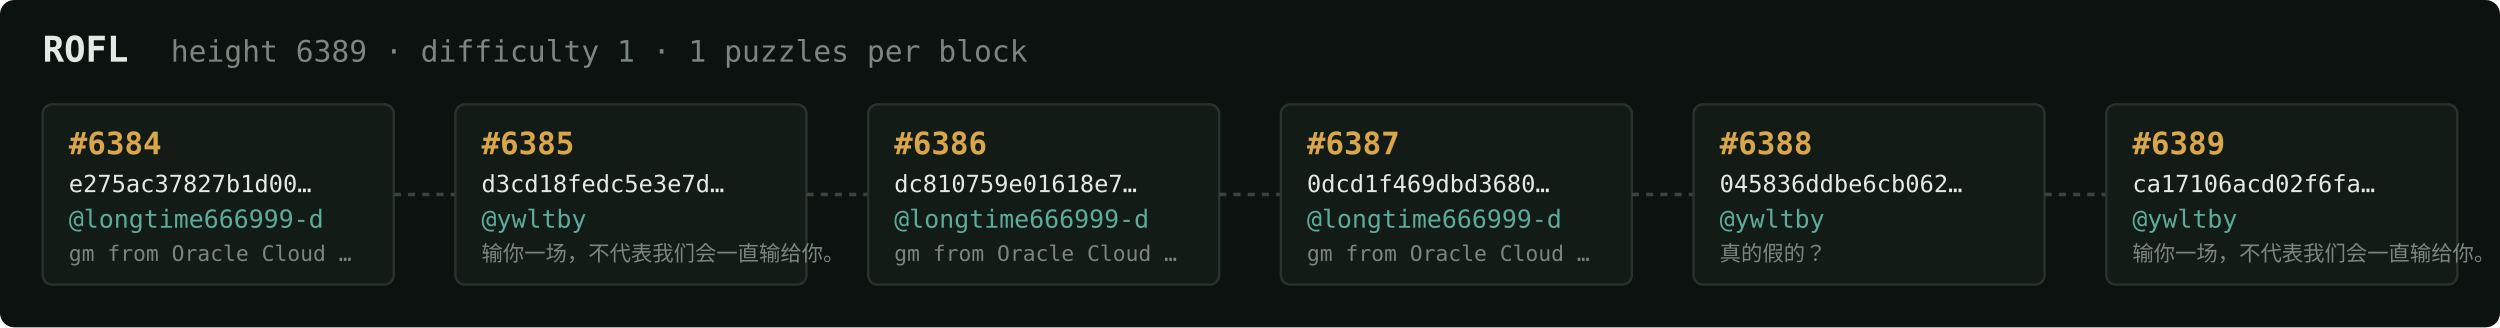
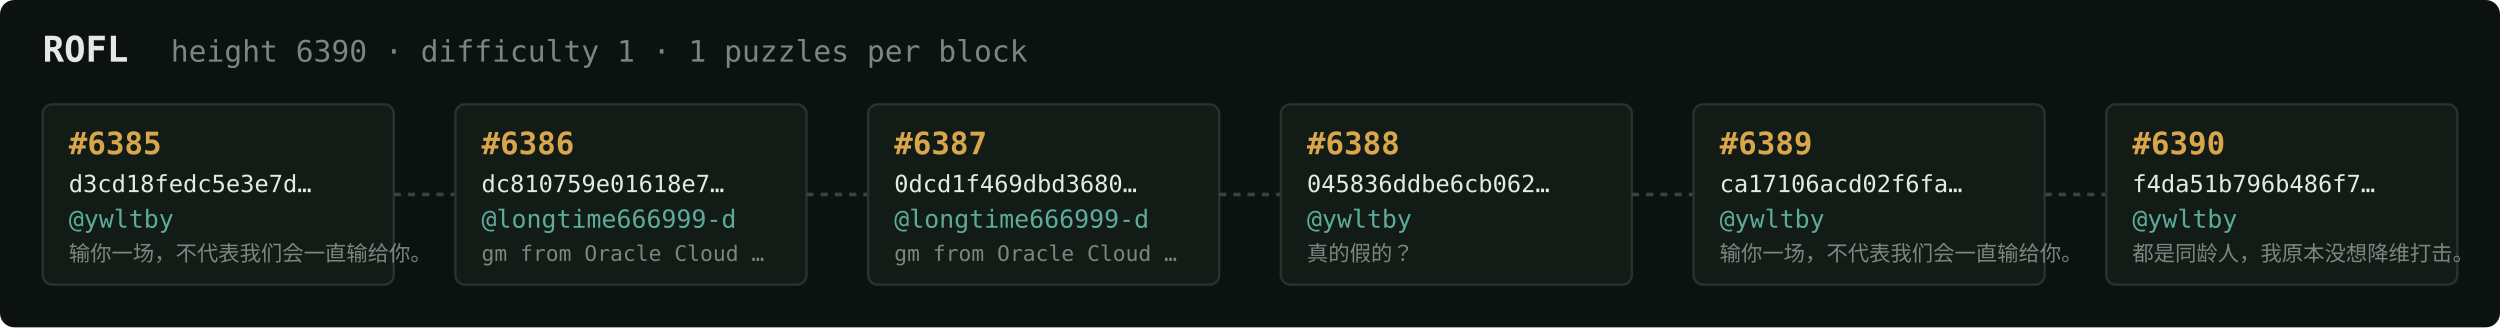
<svg xmlns="http://www.w3.org/2000/svg" width="1054" height="138" viewBox="0 0 1054 138" font-family="ui-monospace,SFMono-Regular,Menlo,monospace">
  <rect fill="#0c1210" width="1054" height="138" rx="6" />
  <text x="18" y="26" fill="#e5e9e3" font-size="15" font-weight="700">ROFL</text>
-   <text x="72" y="26" fill="#7a867f" font-size="12.5">height 6389 · difficulty 1 · 1 puzzles per block</text>
+   <text x="72" y="26" fill="#7a867f" font-size="12.5">height 6390 · difficulty 1 · 1 puzzles per block</text>
  <rect x="18" y="44" width="148" height="76" rx="4" fill="#131b17" stroke="#28332e" stroke-width="1" />
-   <text x="29" y="65" fill="#d9a64c" font-size="13" font-weight="700">#6384</text>
-   <text x="29" y="81" fill="#e5e9e3" font-size="10">e275ac37827b1d00…</text>
-   <text x="29" y="96" fill="#5cab9b" font-size="10.5">@longtime666999-d</text>
-   <text x="29" y="110" fill="#7a867f" font-size="9">gm from Oracle Cloud …</text>
+   <text x="29" y="65" fill="#d9a64c" font-size="13" font-weight="700">#6385</text>
+   <text x="29" y="81" fill="#e5e9e3" font-size="10">d3cd18fedc5e3e7d…</text>
+   <text x="29" y="96" fill="#5cab9b" font-size="10.5">@ywltby</text>
+   <text x="29" y="110" fill="#7a867f" font-size="9">输你一场，不代表我们会一直输给你。</text>
  <line x1="166" y1="82.0" x2="192" y2="82.0" stroke="#38443e" stroke-width="1.5" stroke-dasharray="3 3" />
  <rect x="192" y="44" width="148" height="76" rx="4" fill="#131b17" stroke="#28332e" stroke-width="1" />
-   <text x="203" y="65" fill="#d9a64c" font-size="13" font-weight="700">#6385</text>
-   <text x="203" y="81" fill="#e5e9e3" font-size="10">d3cd18fedc5e3e7d…</text>
-   <text x="203" y="96" fill="#5cab9b" font-size="10.5">@ywltby</text>
-   <text x="203" y="110" fill="#7a867f" font-size="9">输你一场，不代表我们会一直输给你。</text>
+   <text x="203" y="65" fill="#d9a64c" font-size="13" font-weight="700">#6386</text>
+   <text x="203" y="81" fill="#e5e9e3" font-size="10">dc810759e01618e7…</text>
+   <text x="203" y="96" fill="#5cab9b" font-size="10.5">@longtime666999-d</text>
+   <text x="203" y="110" fill="#7a867f" font-size="9">gm from Oracle Cloud …</text>
  <line x1="340" y1="82.0" x2="366" y2="82.0" stroke="#38443e" stroke-width="1.5" stroke-dasharray="3 3" />
  <rect x="366" y="44" width="148" height="76" rx="4" fill="#131b17" stroke="#28332e" stroke-width="1" />
-   <text x="377" y="65" fill="#d9a64c" font-size="13" font-weight="700">#6386</text>
-   <text x="377" y="81" fill="#e5e9e3" font-size="10">dc810759e01618e7…</text>
+   <text x="377" y="65" fill="#d9a64c" font-size="13" font-weight="700">#6387</text>
+   <text x="377" y="81" fill="#e5e9e3" font-size="10">0dcd1f469dbd3680…</text>
  <text x="377" y="96" fill="#5cab9b" font-size="10.5">@longtime666999-d</text>
  <text x="377" y="110" fill="#7a867f" font-size="9">gm from Oracle Cloud …</text>
  <line x1="514" y1="82.0" x2="540" y2="82.0" stroke="#38443e" stroke-width="1.5" stroke-dasharray="3 3" />
  <rect x="540" y="44" width="148" height="76" rx="4" fill="#131b17" stroke="#28332e" stroke-width="1" />
-   <text x="551" y="65" fill="#d9a64c" font-size="13" font-weight="700">#6387</text>
-   <text x="551" y="81" fill="#e5e9e3" font-size="10">0dcd1f469dbd3680…</text>
-   <text x="551" y="96" fill="#5cab9b" font-size="10.5">@longtime666999-d</text>
-   <text x="551" y="110" fill="#7a867f" font-size="9">gm from Oracle Cloud …</text>
+   <text x="551" y="65" fill="#d9a64c" font-size="13" font-weight="700">#6388</text>
+   <text x="551" y="81" fill="#e5e9e3" font-size="10">045836ddbe6cb062…</text>
+   <text x="551" y="96" fill="#5cab9b" font-size="10.5">@ywltby</text>
+   <text x="551" y="110" fill="#7a867f" font-size="9">真的假的？</text>
  <line x1="688" y1="82.0" x2="714" y2="82.0" stroke="#38443e" stroke-width="1.5" stroke-dasharray="3 3" />
  <rect x="714" y="44" width="148" height="76" rx="4" fill="#131b17" stroke="#28332e" stroke-width="1" />
-   <text x="725" y="65" fill="#d9a64c" font-size="13" font-weight="700">#6388</text>
-   <text x="725" y="81" fill="#e5e9e3" font-size="10">045836ddbe6cb062…</text>
+   <text x="725" y="65" fill="#d9a64c" font-size="13" font-weight="700">#6389</text>
+   <text x="725" y="81" fill="#e5e9e3" font-size="10">ca17106acd02f6fa…</text>
  <text x="725" y="96" fill="#5cab9b" font-size="10.5">@ywltby</text>
-   <text x="725" y="110" fill="#7a867f" font-size="9">真的假的？</text>
+   <text x="725" y="110" fill="#7a867f" font-size="9">输你一场，不代表我们会一直输给你。</text>
  <line x1="862" y1="82.0" x2="888" y2="82.0" stroke="#38443e" stroke-width="1.5" stroke-dasharray="3 3" />
  <rect x="888" y="44" width="148" height="76" rx="4" fill="#131b17" stroke="#28332e" stroke-width="1" />
-   <text x="899" y="65" fill="#d9a64c" font-size="13" font-weight="700">#6389</text>
-   <text x="899" y="81" fill="#e5e9e3" font-size="10">ca17106acd02f6fa…</text>
+   <text x="899" y="65" fill="#d9a64c" font-size="13" font-weight="700">#6390</text>
+   <text x="899" y="81" fill="#e5e9e3" font-size="10">f4da51b796b486f7…</text>
  <text x="899" y="96" fill="#5cab9b" font-size="10.5">@ywltby</text>
-   <text x="899" y="110" fill="#7a867f" font-size="9">输你一场，不代表我们会一直输给你。</text>
+   <text x="899" y="110" fill="#7a867f" font-size="9">都是同龄人，我原本没想降维打击。</text>
</svg>
